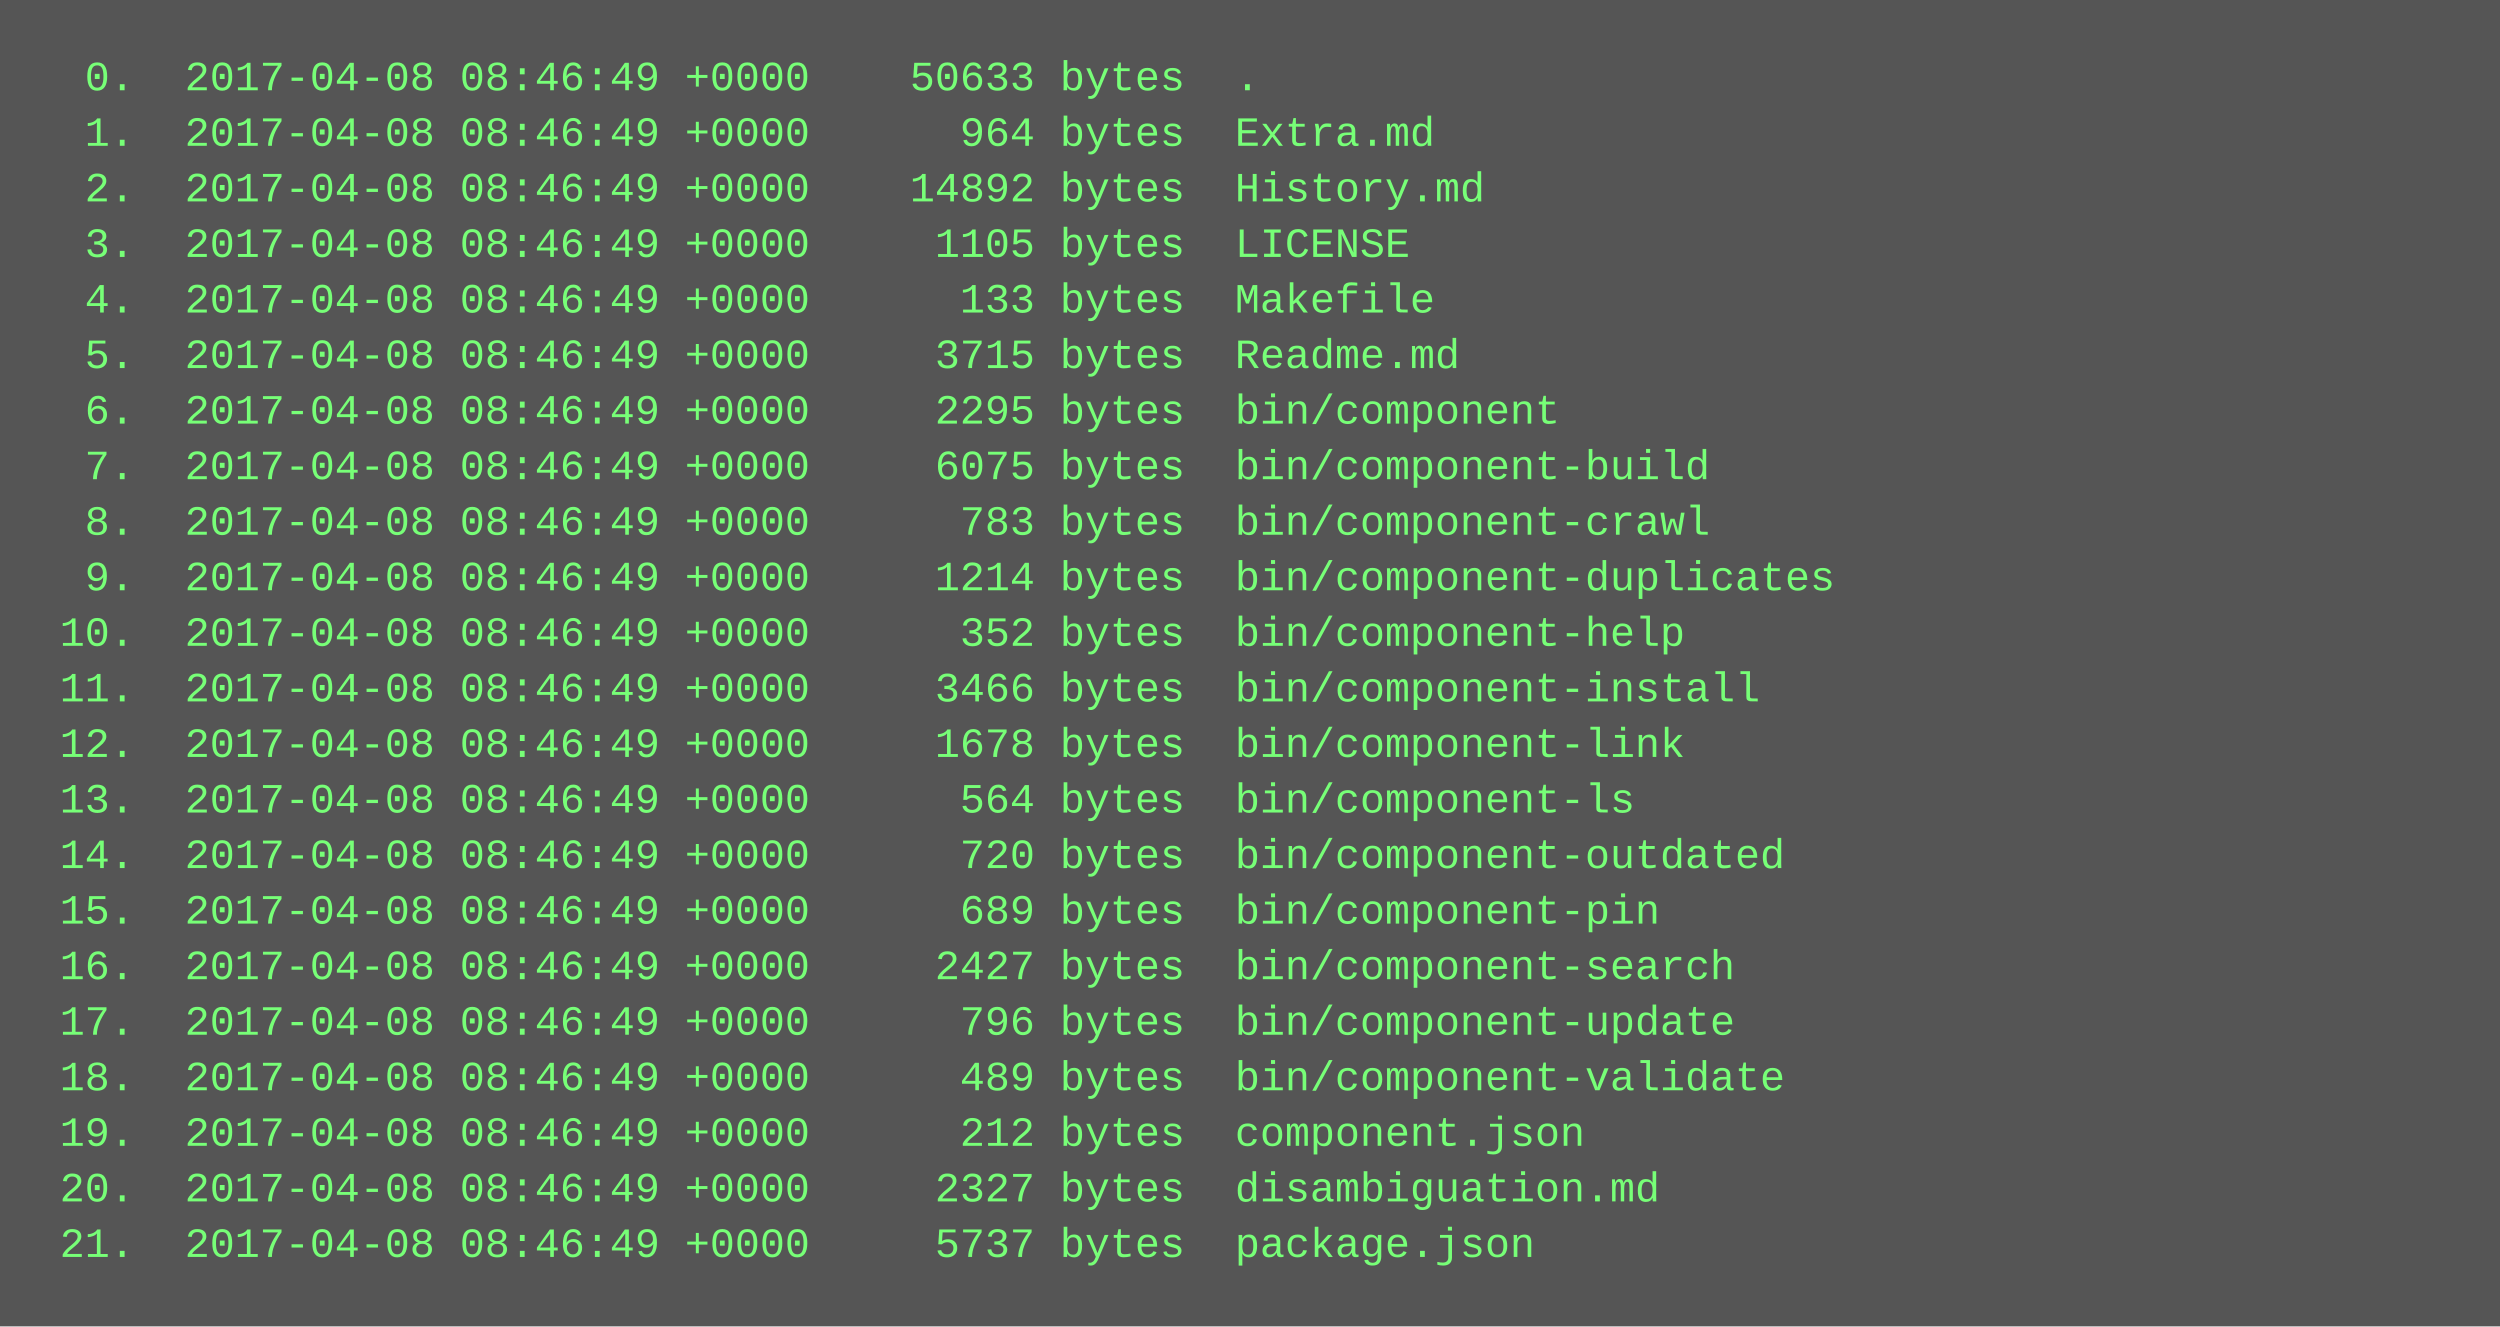
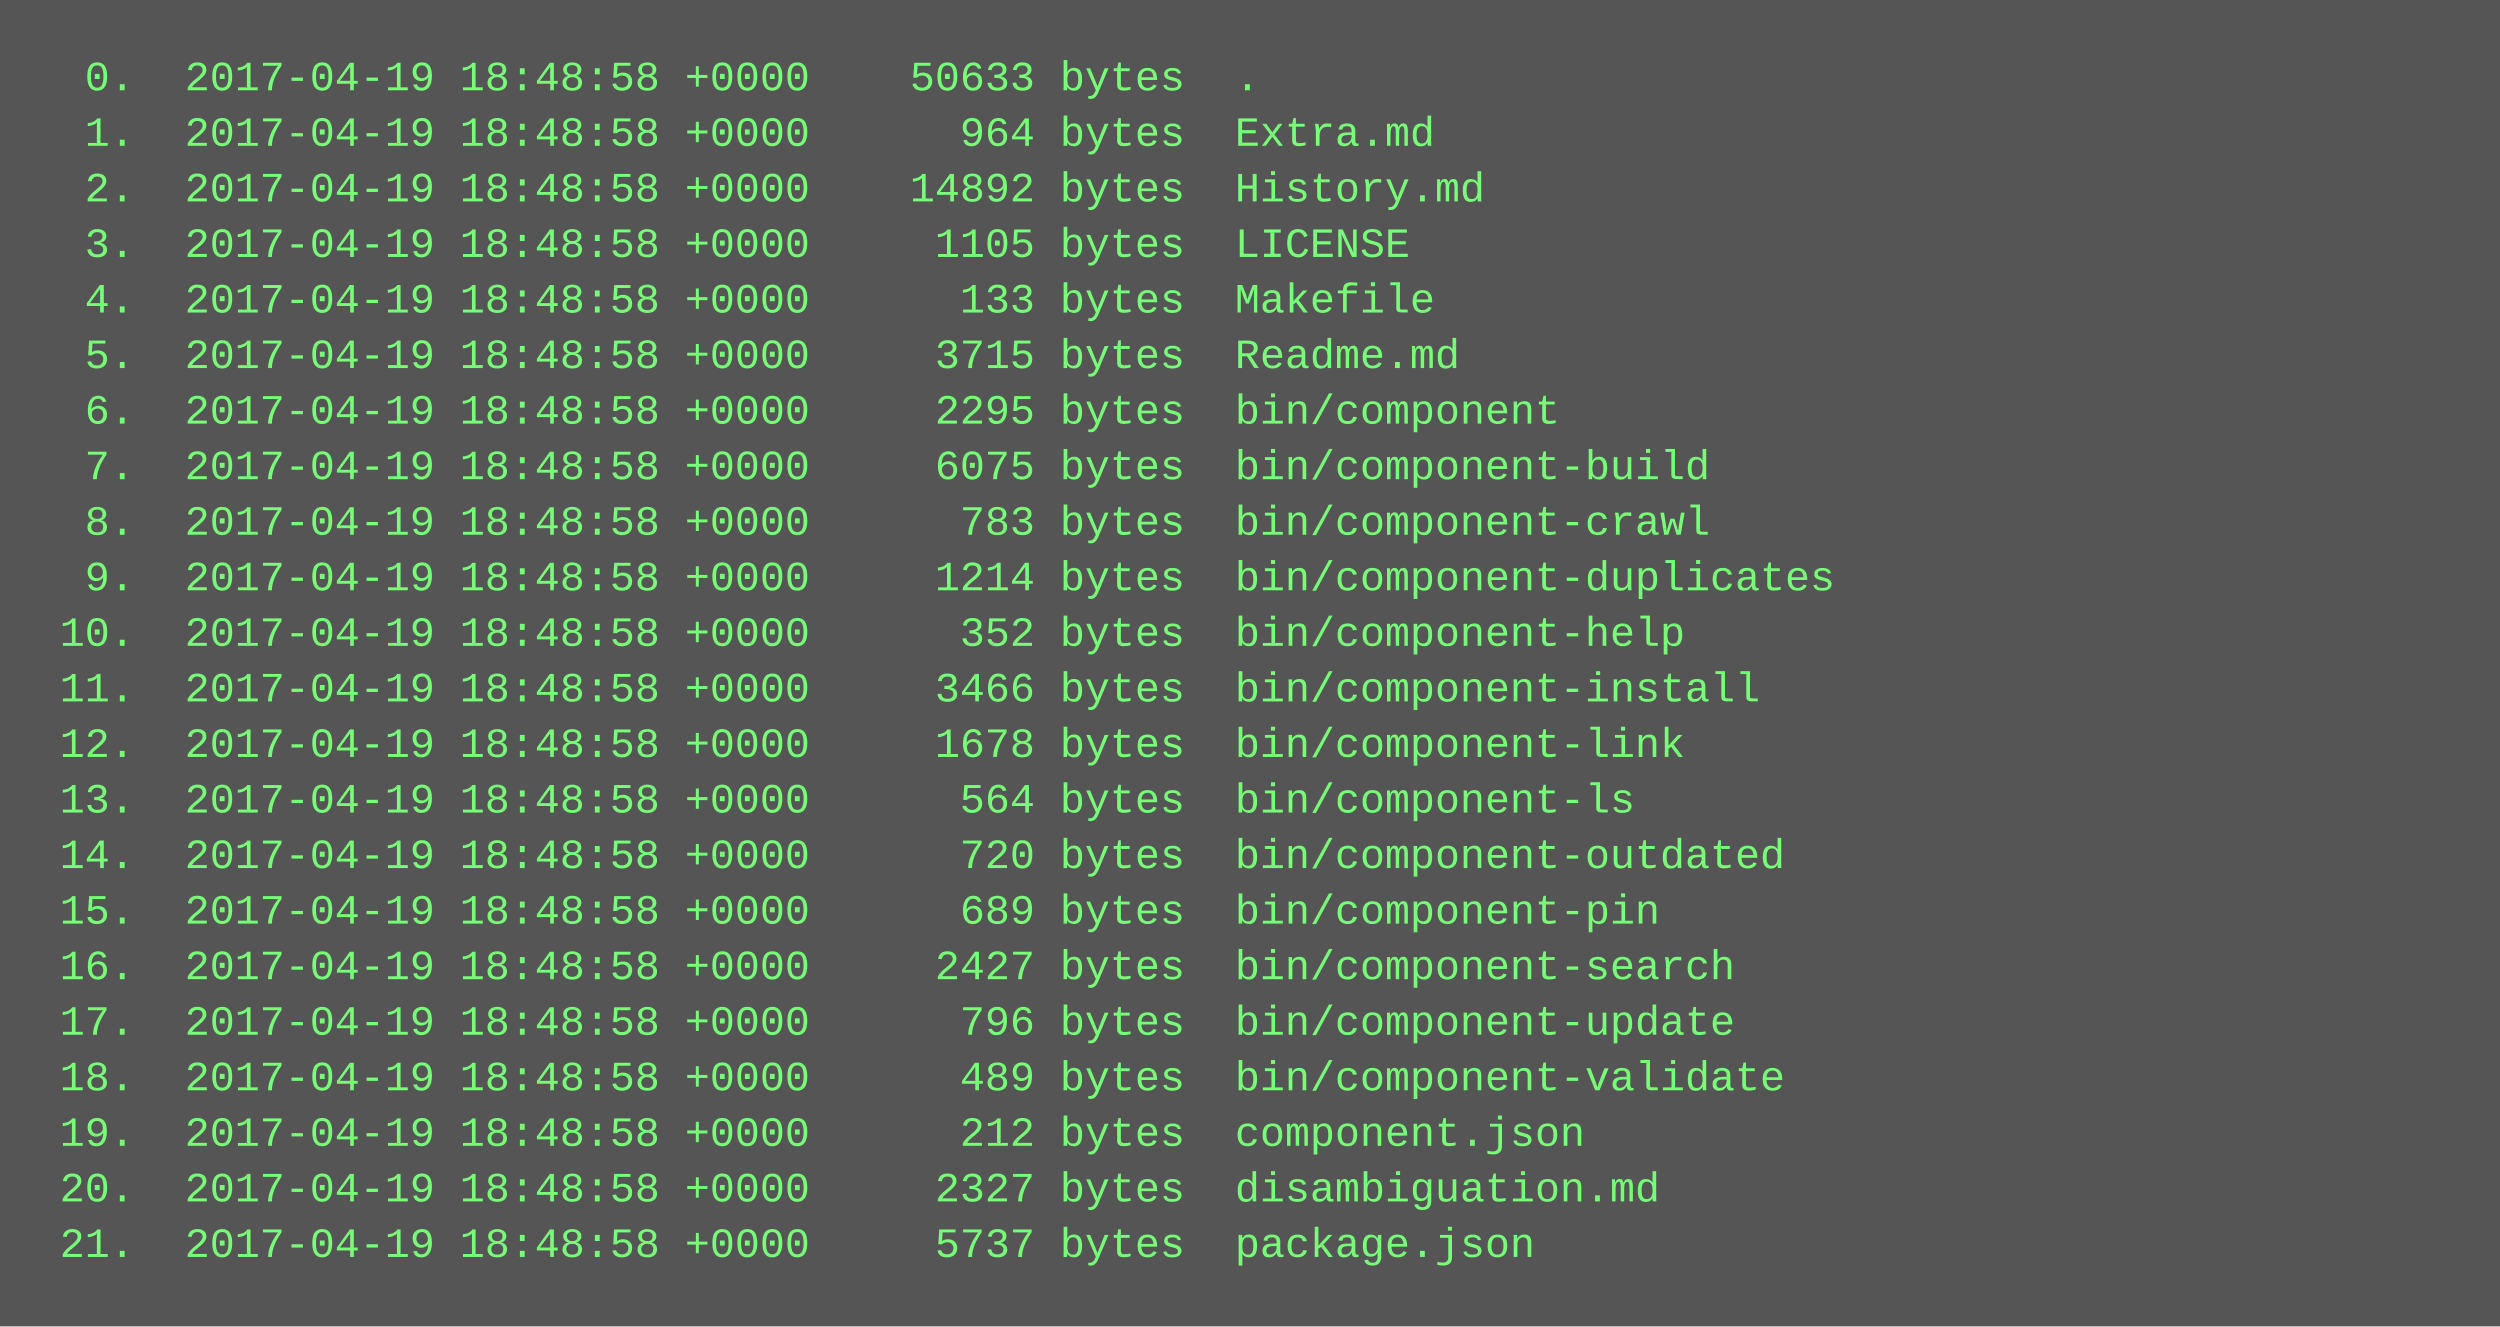
<svg xmlns="http://www.w3.org/2000/svg" height="382" width="720">
  <rect height="382" fill="#555" width="720" />
  <text fill="#7f7" font-family="Courier New" font-size="12" xml:space="preserve">
-     <tspan x="10" y="26">  0.  2017-04-08 08:46:49 +0000    50633 bytes  .</tspan>
-     <tspan x="10" y="42">  1.  2017-04-08 08:46:49 +0000      964 bytes  Extra.md</tspan>
-     <tspan x="10" y="58">  2.  2017-04-08 08:46:49 +0000    14892 bytes  History.md</tspan>
-     <tspan x="10" y="74">  3.  2017-04-08 08:46:49 +0000     1105 bytes  LICENSE</tspan>
-     <tspan x="10" y="90">  4.  2017-04-08 08:46:49 +0000      133 bytes  Makefile</tspan>
-     <tspan x="10" y="106">  5.  2017-04-08 08:46:49 +0000     3715 bytes  Readme.md</tspan>
-     <tspan x="10" y="122">  6.  2017-04-08 08:46:49 +0000     2295 bytes  bin/component</tspan>
-     <tspan x="10" y="138">  7.  2017-04-08 08:46:49 +0000     6075 bytes  bin/component-build</tspan>
-     <tspan x="10" y="154">  8.  2017-04-08 08:46:49 +0000      783 bytes  bin/component-crawl</tspan>
-     <tspan x="10" y="170">  9.  2017-04-08 08:46:49 +0000     1214 bytes  bin/component-duplicates</tspan>
-     <tspan x="10" y="186"> 10.  2017-04-08 08:46:49 +0000      352 bytes  bin/component-help</tspan>
-     <tspan x="10" y="202"> 11.  2017-04-08 08:46:49 +0000     3466 bytes  bin/component-install</tspan>
-     <tspan x="10" y="218"> 12.  2017-04-08 08:46:49 +0000     1678 bytes  bin/component-link</tspan>
-     <tspan x="10" y="234"> 13.  2017-04-08 08:46:49 +0000      564 bytes  bin/component-ls</tspan>
-     <tspan x="10" y="250"> 14.  2017-04-08 08:46:49 +0000      720 bytes  bin/component-outdated</tspan>
-     <tspan x="10" y="266"> 15.  2017-04-08 08:46:49 +0000      689 bytes  bin/component-pin</tspan>
-     <tspan x="10" y="282"> 16.  2017-04-08 08:46:49 +0000     2427 bytes  bin/component-search</tspan>
-     <tspan x="10" y="298"> 17.  2017-04-08 08:46:49 +0000      796 bytes  bin/component-update</tspan>
-     <tspan x="10" y="314"> 18.  2017-04-08 08:46:49 +0000      489 bytes  bin/component-validate</tspan>
-     <tspan x="10" y="330"> 19.  2017-04-08 08:46:49 +0000      212 bytes  component.json</tspan>
-     <tspan x="10" y="346"> 20.  2017-04-08 08:46:49 +0000     2327 bytes  disambiguation.md</tspan>
-     <tspan x="10" y="362"> 21.  2017-04-08 08:46:49 +0000     5737 bytes  package.json</tspan>
+     <tspan x="10" y="26">  0.  2017-04-19 18:48:58 +0000    50633 bytes  .</tspan>
+     <tspan x="10" y="42">  1.  2017-04-19 18:48:58 +0000      964 bytes  Extra.md</tspan>
+     <tspan x="10" y="58">  2.  2017-04-19 18:48:58 +0000    14892 bytes  History.md</tspan>
+     <tspan x="10" y="74">  3.  2017-04-19 18:48:58 +0000     1105 bytes  LICENSE</tspan>
+     <tspan x="10" y="90">  4.  2017-04-19 18:48:58 +0000      133 bytes  Makefile</tspan>
+     <tspan x="10" y="106">  5.  2017-04-19 18:48:58 +0000     3715 bytes  Readme.md</tspan>
+     <tspan x="10" y="122">  6.  2017-04-19 18:48:58 +0000     2295 bytes  bin/component</tspan>
+     <tspan x="10" y="138">  7.  2017-04-19 18:48:58 +0000     6075 bytes  bin/component-build</tspan>
+     <tspan x="10" y="154">  8.  2017-04-19 18:48:58 +0000      783 bytes  bin/component-crawl</tspan>
+     <tspan x="10" y="170">  9.  2017-04-19 18:48:58 +0000     1214 bytes  bin/component-duplicates</tspan>
+     <tspan x="10" y="186"> 10.  2017-04-19 18:48:58 +0000      352 bytes  bin/component-help</tspan>
+     <tspan x="10" y="202"> 11.  2017-04-19 18:48:58 +0000     3466 bytes  bin/component-install</tspan>
+     <tspan x="10" y="218"> 12.  2017-04-19 18:48:58 +0000     1678 bytes  bin/component-link</tspan>
+     <tspan x="10" y="234"> 13.  2017-04-19 18:48:58 +0000      564 bytes  bin/component-ls</tspan>
+     <tspan x="10" y="250"> 14.  2017-04-19 18:48:58 +0000      720 bytes  bin/component-outdated</tspan>
+     <tspan x="10" y="266"> 15.  2017-04-19 18:48:58 +0000      689 bytes  bin/component-pin</tspan>
+     <tspan x="10" y="282"> 16.  2017-04-19 18:48:58 +0000     2427 bytes  bin/component-search</tspan>
+     <tspan x="10" y="298"> 17.  2017-04-19 18:48:58 +0000      796 bytes  bin/component-update</tspan>
+     <tspan x="10" y="314"> 18.  2017-04-19 18:48:58 +0000      489 bytes  bin/component-validate</tspan>
+     <tspan x="10" y="330"> 19.  2017-04-19 18:48:58 +0000      212 bytes  component.json</tspan>
+     <tspan x="10" y="346"> 20.  2017-04-19 18:48:58 +0000     2327 bytes  disambiguation.md</tspan>
+     <tspan x="10" y="362"> 21.  2017-04-19 18:48:58 +0000     5737 bytes  package.json</tspan>
  </text>
</svg>
